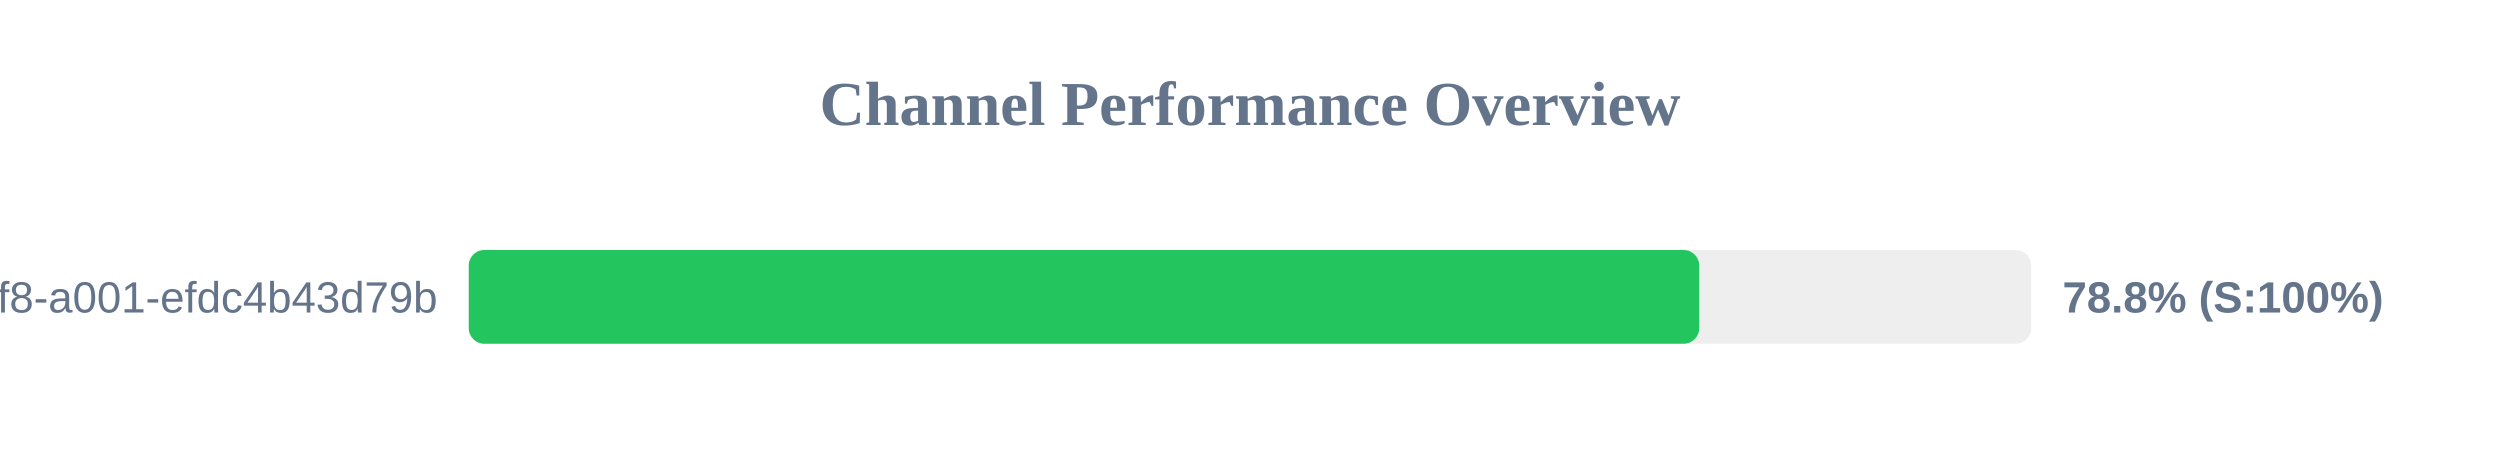
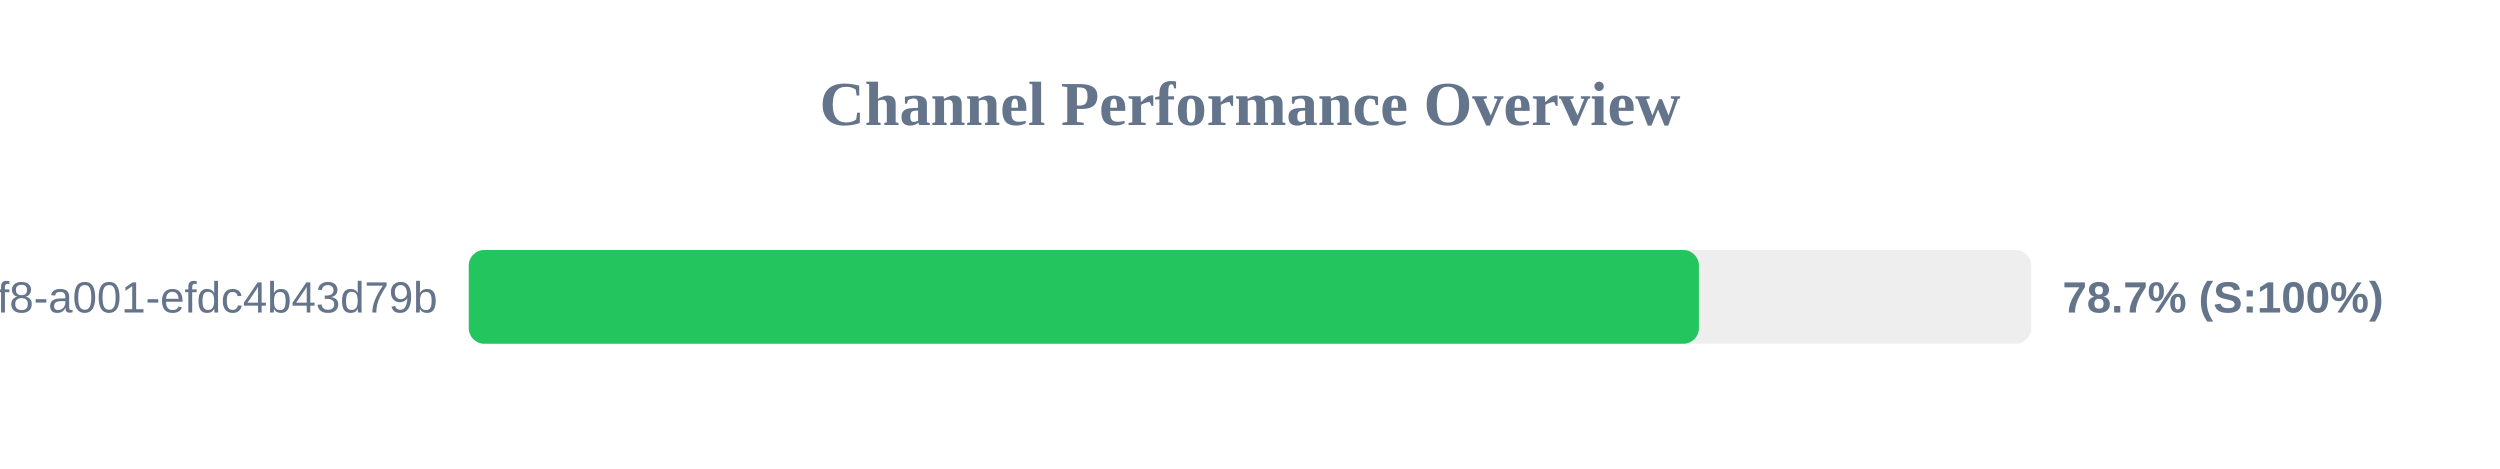
<svg xmlns="http://www.w3.org/2000/svg" width="800" height="150" version="1.1">
  <style>
        .row { font: 14px Arial; fill: #64748b; }
        .score { font: bold 14px Arial; fill: #64748b; }
    </style>
  <text x="400" y="40" text-anchor="middle" font-size="20px" font-weight="bold" fill="#64748b">Channel Performance Overview</text>
  <rect x="150" y="80" width="500" height="30" fill="#eee" rx="5" />
-   <rect x="150" y="80" width="393.75" height="30" fill="#22c55e" rx="5" />
+   <rect x="150" y="80" width="393.65" height="30" fill="#22c55e" rx="5" />
  <text x="140" y="100" text-anchor="end" class="row">?uuid=1fdb6b30-5371-4ff8-a001-efdc4b43d79b</text>
-   <text x="660" y="100" text-anchor="start" class="score">78.8% (S:100%)</text>
+   <text x="660" y="100" text-anchor="start" class="score">78.7% (S:100%)</text>
</svg>
